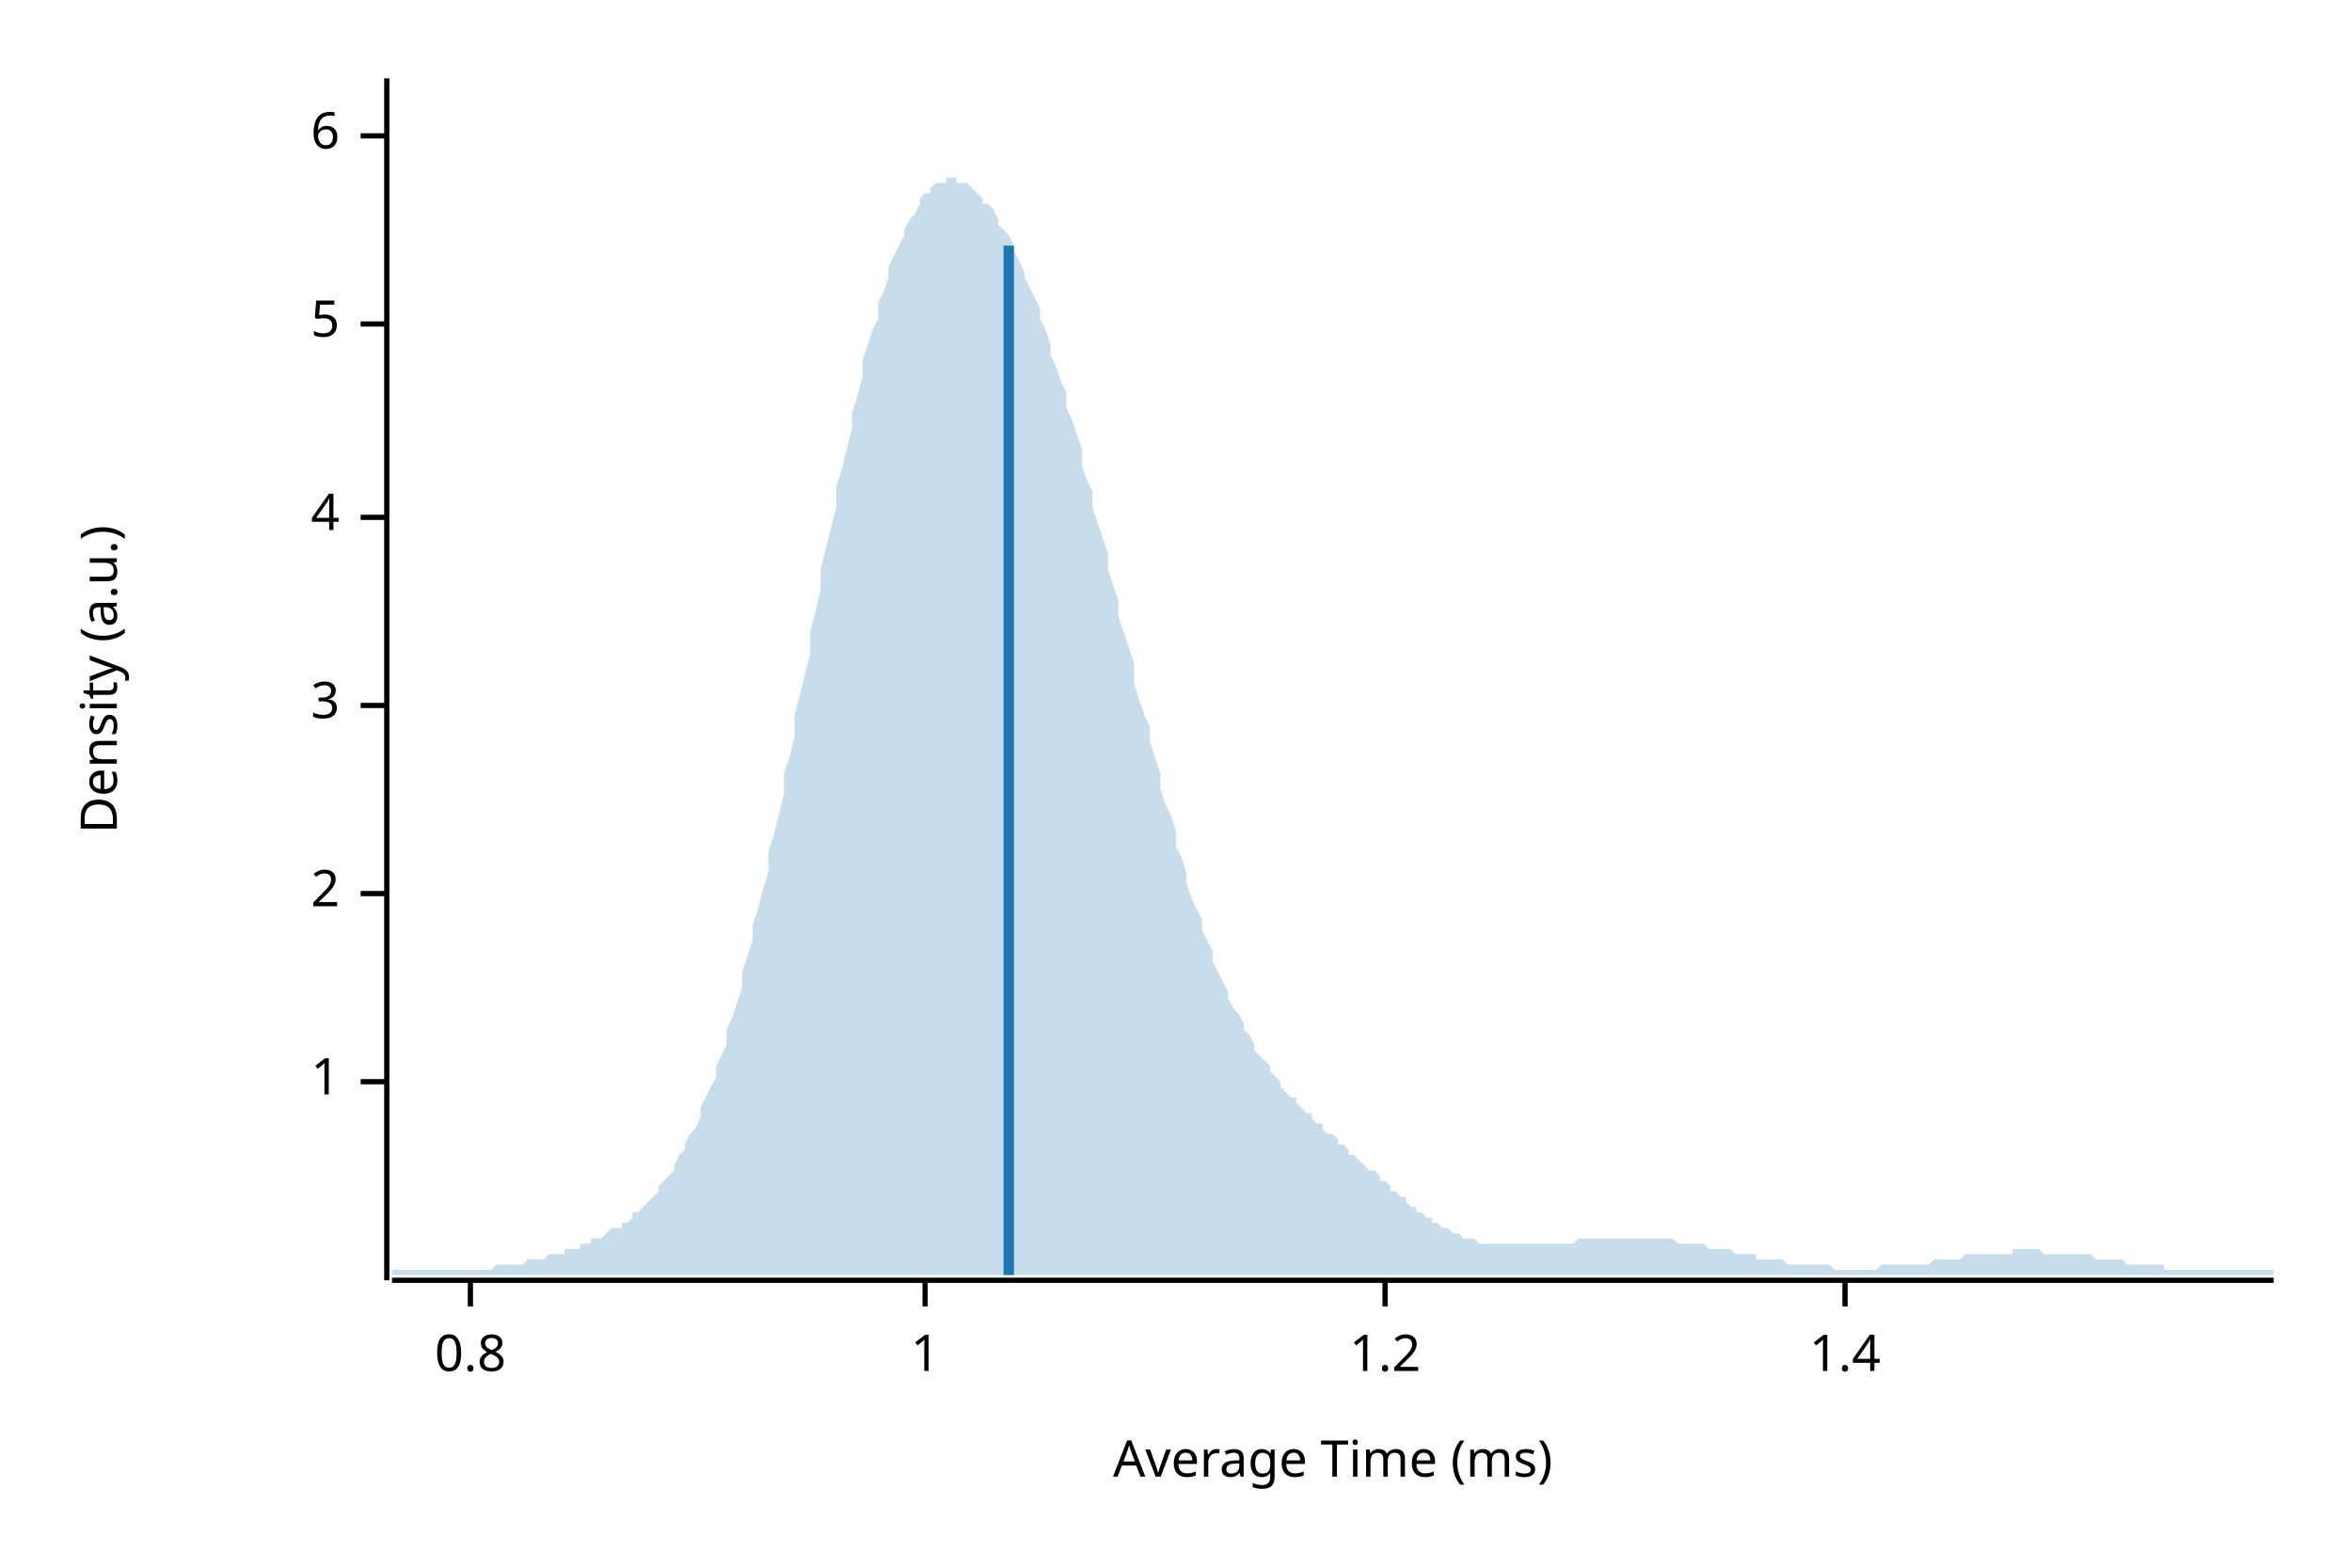
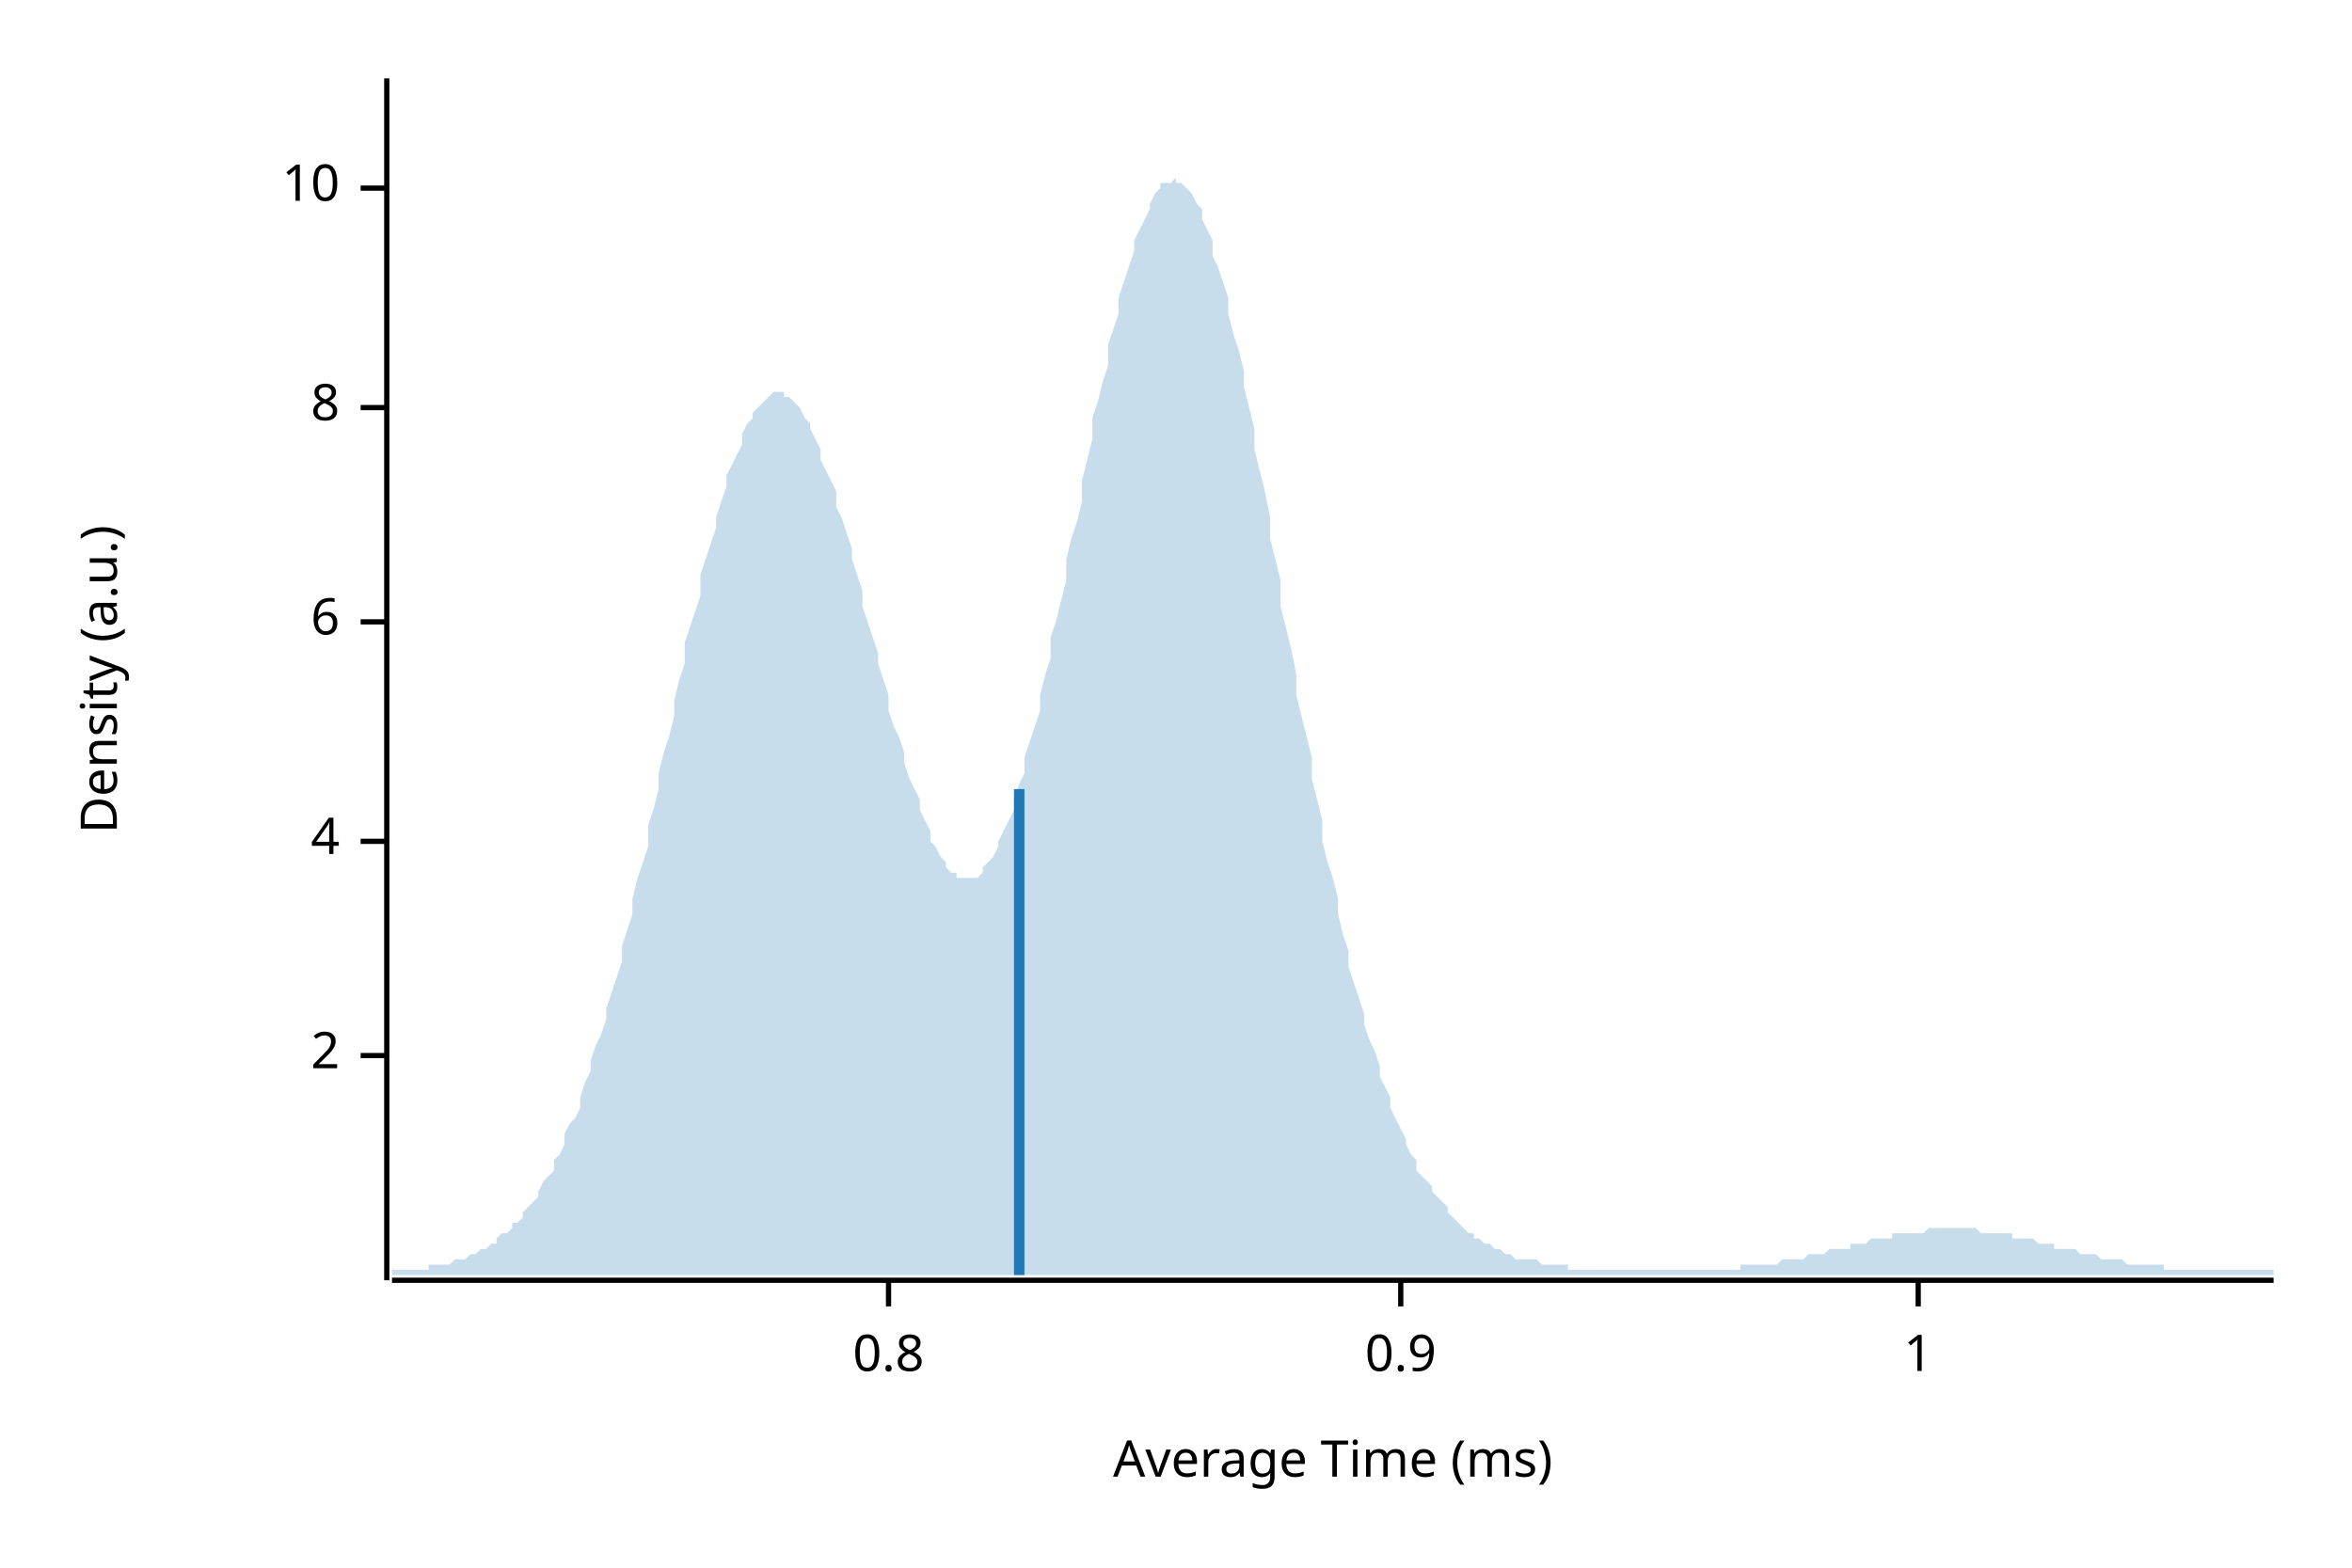
<svg xmlns="http://www.w3.org/2000/svg" width="450" height="300" viewBox="0 0 450 300">
  <text x="15" y="130" dy="0.76em" text-anchor="middle" font-family="sans-serif" font-size="9.677" opacity="1" fill="#000000" transform="rotate(270, 15, 130)">
Density (a.u.)
</text>
  <text x="255" y="285" dy="-0.5ex" text-anchor="middle" font-family="sans-serif" font-size="9.677" opacity="1" fill="#000000">
Average Time (ms)
</text>
  <polyline fill="none" opacity="1" stroke="#000000" stroke-width="1" points="74,15 74,245 " />
-   <text x="65" y="207" dy="0.5ex" text-anchor="end" font-family="sans-serif" font-size="9.677" opacity="1" fill="#000000">
+   <text x="65" y="202" dy="0.5ex" text-anchor="end" font-family="sans-serif" font-size="9.677" opacity="1" fill="#000000">
+ 2
+ </text>
+   <polyline fill="none" opacity="1" stroke="#000000" stroke-width="1" points="69,202 74,202 " />
+   <text x="65" y="161" dy="0.5ex" text-anchor="end" font-family="sans-serif" font-size="9.677" opacity="1" fill="#000000">
+ 4
+ </text>
+   <polyline fill="none" opacity="1" stroke="#000000" stroke-width="1" points="69,161 74,161 " />
+   <text x="65" y="119" dy="0.5ex" text-anchor="end" font-family="sans-serif" font-size="9.677" opacity="1" fill="#000000">
+ 6
+ </text>
+   <polyline fill="none" opacity="1" stroke="#000000" stroke-width="1" points="69,119 74,119 " />
+   <text x="65" y="78" dy="0.5ex" text-anchor="end" font-family="sans-serif" font-size="9.677" opacity="1" fill="#000000">
+ 8
+ </text>
+   <polyline fill="none" opacity="1" stroke="#000000" stroke-width="1" points="69,78 74,78 " />
+   <text x="65" y="36" dy="0.5ex" text-anchor="end" font-family="sans-serif" font-size="9.677" opacity="1" fill="#000000">
+ 10
+ </text>
+   <polyline fill="none" opacity="1" stroke="#000000" stroke-width="1" points="69,36 74,36 " />
+   <polyline fill="none" opacity="1" stroke="#000000" stroke-width="1" points="75,245 435,245 " />
+   <text x="170" y="255" dy="0.76em" text-anchor="middle" font-family="sans-serif" font-size="9.677" opacity="1" fill="#000000">
+ 0.8
+ </text>
+   <polyline fill="none" opacity="1" stroke="#000000" stroke-width="1" points="170,245 170,250 " />
+   <text x="268" y="255" dy="0.76em" text-anchor="middle" font-family="sans-serif" font-size="9.677" opacity="1" fill="#000000">
+ 0.9
+ </text>
+   <polyline fill="none" opacity="1" stroke="#000000" stroke-width="1" points="268,245 268,250 " />
+   <text x="367" y="255" dy="0.76em" text-anchor="middle" font-family="sans-serif" font-size="9.677" opacity="1" fill="#000000">
1
</text>
-   <polyline fill="none" opacity="1" stroke="#000000" stroke-width="1" points="69,207 74,207 " />
-   <text x="65" y="171" dy="0.5ex" text-anchor="end" font-family="sans-serif" font-size="9.677" opacity="1" fill="#000000">
- 2
- </text>
-   <polyline fill="none" opacity="1" stroke="#000000" stroke-width="1" points="69,171 74,171 " />
-   <text x="65" y="135" dy="0.5ex" text-anchor="end" font-family="sans-serif" font-size="9.677" opacity="1" fill="#000000">
- 3
- </text>
-   <polyline fill="none" opacity="1" stroke="#000000" stroke-width="1" points="69,135 74,135 " />
-   <text x="65" y="99" dy="0.5ex" text-anchor="end" font-family="sans-serif" font-size="9.677" opacity="1" fill="#000000">
- 4
- </text>
-   <polyline fill="none" opacity="1" stroke="#000000" stroke-width="1" points="69,99 74,99 " />
-   <text x="65" y="62" dy="0.5ex" text-anchor="end" font-family="sans-serif" font-size="9.677" opacity="1" fill="#000000">
- 5
- </text>
-   <polyline fill="none" opacity="1" stroke="#000000" stroke-width="1" points="69,62 74,62 " />
-   <text x="65" y="26" dy="0.5ex" text-anchor="end" font-family="sans-serif" font-size="9.677" opacity="1" fill="#000000">
- 6
- </text>
-   <polyline fill="none" opacity="1" stroke="#000000" stroke-width="1" points="69,26 74,26 " />
-   <polyline fill="none" opacity="1" stroke="#000000" stroke-width="1" points="75,245 435,245 " />
-   <text x="90" y="255" dy="0.76em" text-anchor="middle" font-family="sans-serif" font-size="9.677" opacity="1" fill="#000000">
- 0.8
- </text>
-   <polyline fill="none" opacity="1" stroke="#000000" stroke-width="1" points="90,245 90,250 " />
-   <text x="177" y="255" dy="0.76em" text-anchor="middle" font-family="sans-serif" font-size="9.677" opacity="1" fill="#000000">
- 1
- </text>
-   <polyline fill="none" opacity="1" stroke="#000000" stroke-width="1" points="177,245 177,250 " />
-   <text x="265" y="255" dy="0.76em" text-anchor="middle" font-family="sans-serif" font-size="9.677" opacity="1" fill="#000000">
- 1.2
- </text>
-   <polyline fill="none" opacity="1" stroke="#000000" stroke-width="1" points="265,245 265,250 " />
-   <text x="353" y="255" dy="0.76em" text-anchor="middle" font-family="sans-serif" font-size="9.677" opacity="1" fill="#000000">
- 1.4
- </text>
-   <polyline fill="none" opacity="1" stroke="#000000" stroke-width="1" points="353,245 353,250 " />
-   <polygon opacity="0.25" fill="#1F78B4" points="75,243 75,243 76,243 77,243 77,243 78,243 79,243 80,243 80,243 81,243 82,243 82,243 83,243 84,243 85,243 85,243 86,243 87,243 87,243 88,243 89,243 90,243 90,243 91,243 92,243 93,243 93,243 94,243 95,242 95,242 96,242 97,242 98,242 98,242 99,242 100,242 100,242 101,241 102,241 103,241 103,241 104,241 105,240 106,240 106,240 107,240 108,240 108,239 109,239 110,239 111,239 111,238 112,238 113,238 113,237 114,237 115,237 116,236 116,236 117,235 118,235 119,235 119,234 120,234 121,233 121,232 122,232 123,231 124,230 124,230 125,229 126,228 126,227 127,226 128,225 129,224 129,223 130,221 131,220 131,219 132,217 133,216 134,214 134,212 135,210 136,208 137,206 137,204 138,202 139,200 139,197 140,195 141,192 142,189 142,186 143,183 144,180 144,177 145,174 146,170 147,167 147,163 148,160 149,156 150,152 150,148 151,145 152,141 152,137 153,133 154,129 155,125 155,121 156,117 157,113 157,109 158,105 159,101 160,97 160,93 161,90 162,86 163,82 163,79 164,76 165,72 165,69 166,66 167,63 168,61 168,58 169,56 170,53 170,51 171,49 172,47 173,45 173,44 174,42 175,41 176,39 176,38 177,37 178,37 178,36 179,35 180,35 181,35 181,34 182,34 183,34 183,35 184,35 185,35 186,36 186,36 187,37 188,38 188,39 189,39 190,40 191,42 191,43 192,44 193,45 194,47 194,48 195,50 196,52 196,53 197,55 198,57 199,59 199,61 200,63 201,66 201,68 202,70 203,73 204,75 204,78 205,80 206,83 207,86 207,89 208,92 209,94 209,97 210,100 211,103 212,106 212,109 213,112 214,115 214,118 215,121 216,124 217,127 217,131 218,134 219,137 220,139 220,142 221,145 222,148 222,151 223,154 224,156 225,159 225,162 226,164 227,167 227,169 228,172 229,174 230,176 230,178 231,180 232,182 232,184 233,186 234,188 235,190 235,191 236,193 237,194 238,196 238,197 239,198 240,200 240,201 241,202 242,203 243,204 243,205 244,206 245,207 245,208 246,209 247,210 248,210 248,211 249,212 250,213 251,213 251,214 252,215 253,215 253,216 254,217 255,217 256,218 256,219 257,219 258,220 258,221 259,221 260,222 261,223 261,223 262,224 263,224 264,225 264,226 265,226 266,227 266,228 267,228 268,229 269,229 269,230 270,231 271,231 271,232 272,232 273,233 274,233 274,234 275,234 276,235 277,235 277,235 278,236 279,236 279,236 280,237 281,237 282,237 282,237 283,238 284,238 284,238 285,238 286,238 287,238 287,238 288,238 289,238 289,238 290,238 291,238 292,238 292,238 293,238 294,238 295,238 295,238 296,238 297,238 297,238 298,238 299,238 300,238 300,238 301,238 302,237 302,237 303,237 304,237 305,237 305,237 306,237 307,237 308,237 308,237 309,237 310,237 310,237 311,237 312,237 313,237 313,237 314,237 315,237 315,237 316,237 317,237 318,237 318,237 319,237 320,237 321,238 321,238 322,238 323,238 323,238 324,238 325,238 326,238 326,238 327,239 328,239 328,239 329,239 330,239 331,239 331,239 332,240 333,240 333,240 334,240 335,240 336,240 336,241 337,241 338,241 339,241 339,241 340,241 341,241 341,241 342,242 343,242 344,242 344,242 345,242 346,242 346,242 347,242 348,242 349,242 349,242 350,242 351,243 352,243 352,243 353,243 354,243 354,243 355,243 356,243 357,243 357,243 358,243 359,243 359,243 360,242 361,242 362,242 362,242 363,242 364,242 365,242 365,242 366,242 367,242 367,242 368,242 369,242 370,241 370,241 371,241 372,241 372,241 373,241 374,241 375,241 375,241 376,240 377,240 378,240 378,240 379,240 380,240 380,240 381,240 382,240 383,240 383,240 384,240 385,240 385,239 386,239 387,239 388,239 388,239 389,239 390,239 390,239 391,240 392,240 393,240 393,240 394,240 395,240 396,240 396,240 397,240 398,240 398,240 399,240 400,240 401,241 401,241 402,241 403,241 403,241 404,241 405,241 406,241 406,241 407,242 408,242 409,242 409,242 410,242 411,242 411,242 412,242 413,242 414,242 414,243 415,243 416,243 416,243 417,243 418,243 419,243 419,243 420,243 421,243 422,243 422,243 423,243 424,243 424,243 425,243 426,243 427,243 427,243 428,243 429,243 429,243 430,243 431,243 432,243 432,243 433,243 434,243 435,243 435,244 75,244 " />
-   <polyline fill="none" opacity="1" stroke="#1F78B4" stroke-width="2" points="193,244 193,47 " />
+   <polyline fill="none" opacity="1" stroke="#000000" stroke-width="1" points="367,245 367,250 " />
+   <polygon opacity="0.25" fill="#1F78B4" points="75,243 75,243 76,243 77,243 77,243 78,243 79,243 80,243 80,243 81,243 82,243 82,242 83,242 84,242 85,242 85,242 86,242 87,241 87,241 88,241 89,241 90,240 90,240 91,240 92,239 93,239 93,239 94,238 95,238 95,237 96,236 97,236 98,235 98,234 99,234 100,233 100,232 101,231 102,230 103,229 103,228 104,226 105,225 106,224 106,222 107,221 108,219 108,217 109,215 110,214 111,212 111,210 112,207 113,205 113,203 114,200 115,198 116,195 116,193 117,190 118,187 119,184 119,181 120,178 121,175 121,172 122,168 123,165 124,162 124,158 125,155 126,151 126,148 127,144 128,141 129,137 129,134 130,130 131,127 131,123 132,120 133,117 134,114 134,110 135,107 136,104 137,101 137,99 138,96 139,93 139,91 140,89 141,87 142,85 142,83 143,81 144,80 144,79 145,78 146,77 147,76 147,76 148,75 149,75 150,75 150,76 151,76 152,77 152,77 153,78 154,80 155,81 155,82 156,84 157,86 157,88 158,90 159,92 160,94 160,97 161,99 162,102 163,105 163,107 164,110 165,113 165,116 166,119 167,122 168,125 168,127 169,130 170,133 170,136 171,139 172,141 173,144 173,146 174,149 175,151 176,153 176,155 177,157 178,159 178,161 179,162 180,164 181,165 181,166 182,167 183,167 183,168 184,168 185,168 186,168 186,168 187,168 188,167 188,166 189,165 190,164 191,162 191,161 192,159 193,157 194,155 194,153 195,150 196,148 196,145 197,142 198,139 199,136 199,133 200,129 201,126 201,122 202,119 203,115 204,111 204,107 205,103 206,100 207,96 207,92 208,88 209,84 209,80 210,77 211,73 212,70 212,66 213,63 214,60 214,57 215,54 216,51 217,48 217,46 218,44 219,42 220,40 220,39 221,37 222,36 222,35 223,35 224,35 225,34 225,35 226,35 227,36 227,36 228,37 229,39 230,40 230,42 231,44 232,46 232,49 233,51 234,54 235,57 235,60 236,64 237,67 238,71 238,74 239,78 240,82 240,86 241,90 242,94 243,99 243,103 244,107 245,111 245,116 246,120 247,124 248,129 248,133 249,137 250,141 251,145 251,149 252,153 253,157 253,161 254,165 255,168 256,172 256,175 257,179 258,182 258,185 259,188 260,191 261,194 261,196 262,199 263,201 264,204 264,206 265,208 266,210 266,212 267,214 268,216 269,218 269,219 270,221 271,222 271,224 272,225 273,226 274,227 274,228 275,229 276,230 277,231 277,232 278,233 279,234 279,234 280,235 281,236 282,236 282,237 283,237 284,238 284,238 285,238 286,239 287,239 287,239 288,240 289,240 289,240 290,241 291,241 292,241 292,241 293,241 294,241 295,242 295,242 296,242 297,242 297,242 298,242 299,242 300,242 300,243 301,243 302,243 302,243 303,243 304,243 305,243 305,243 306,243 307,243 308,243 308,243 309,243 310,243 310,243 311,243 312,243 313,243 313,243 314,243 315,243 315,243 316,243 317,243 318,243 318,243 319,243 320,243 321,243 321,243 322,243 323,243 323,243 324,243 325,243 326,243 326,243 327,243 328,243 328,243 329,243 330,243 331,243 331,243 332,243 333,243 333,242 334,242 335,242 336,242 336,242 337,242 338,242 339,242 339,242 340,242 341,241 341,241 342,241 343,241 344,241 344,241 345,241 346,240 346,240 347,240 348,240 349,240 349,240 350,239 351,239 352,239 352,239 353,239 354,239 354,238 355,238 356,238 357,238 357,238 358,237 359,237 359,237 360,237 361,237 362,237 362,236 363,236 364,236 365,236 365,236 366,236 367,236 367,236 368,236 369,235 370,235 370,235 371,235 372,235 372,235 373,235 374,235 375,235 375,235 376,235 377,235 378,235 378,235 379,236 380,236 380,236 381,236 382,236 383,236 383,236 384,236 385,236 385,237 386,237 387,237 388,237 388,237 389,237 390,238 390,238 391,238 392,238 393,238 393,239 394,239 395,239 396,239 396,239 397,239 398,240 398,240 399,240 400,240 401,240 401,240 402,241 403,241 403,241 404,241 405,241 406,241 406,241 407,242 408,242 409,242 409,242 410,242 411,242 411,242 412,242 413,242 414,242 414,243 415,243 416,243 416,243 417,243 418,243 419,243 419,243 420,243 421,243 422,243 422,243 423,243 424,243 424,243 425,243 426,243 427,243 427,243 428,243 429,243 429,243 430,243 431,243 432,243 432,243 433,243 434,243 435,243 435,244 75,244 " />
+   <polyline fill="none" opacity="1" stroke="#1F78B4" stroke-width="2" points="195,244 195,151 " />
</svg>
